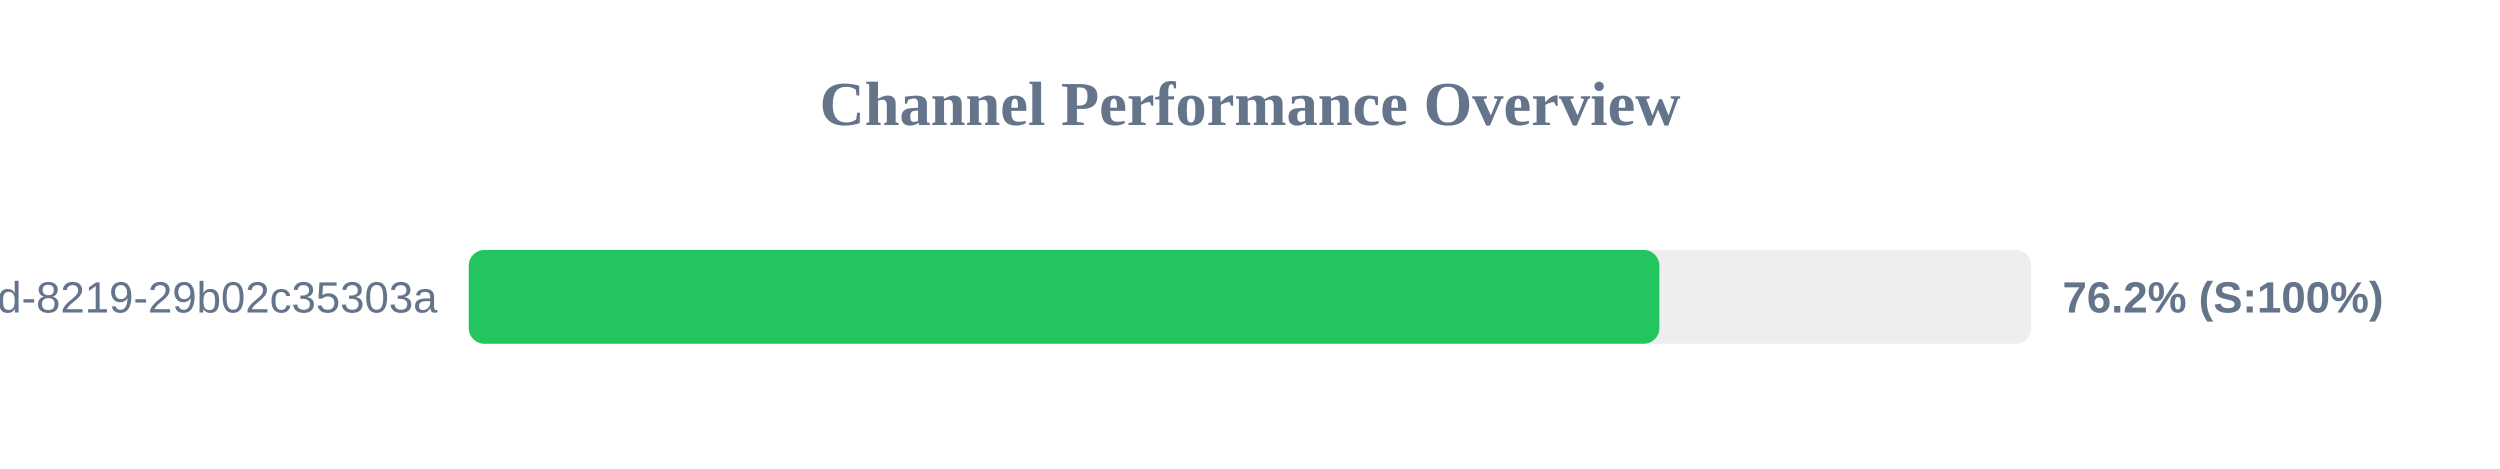
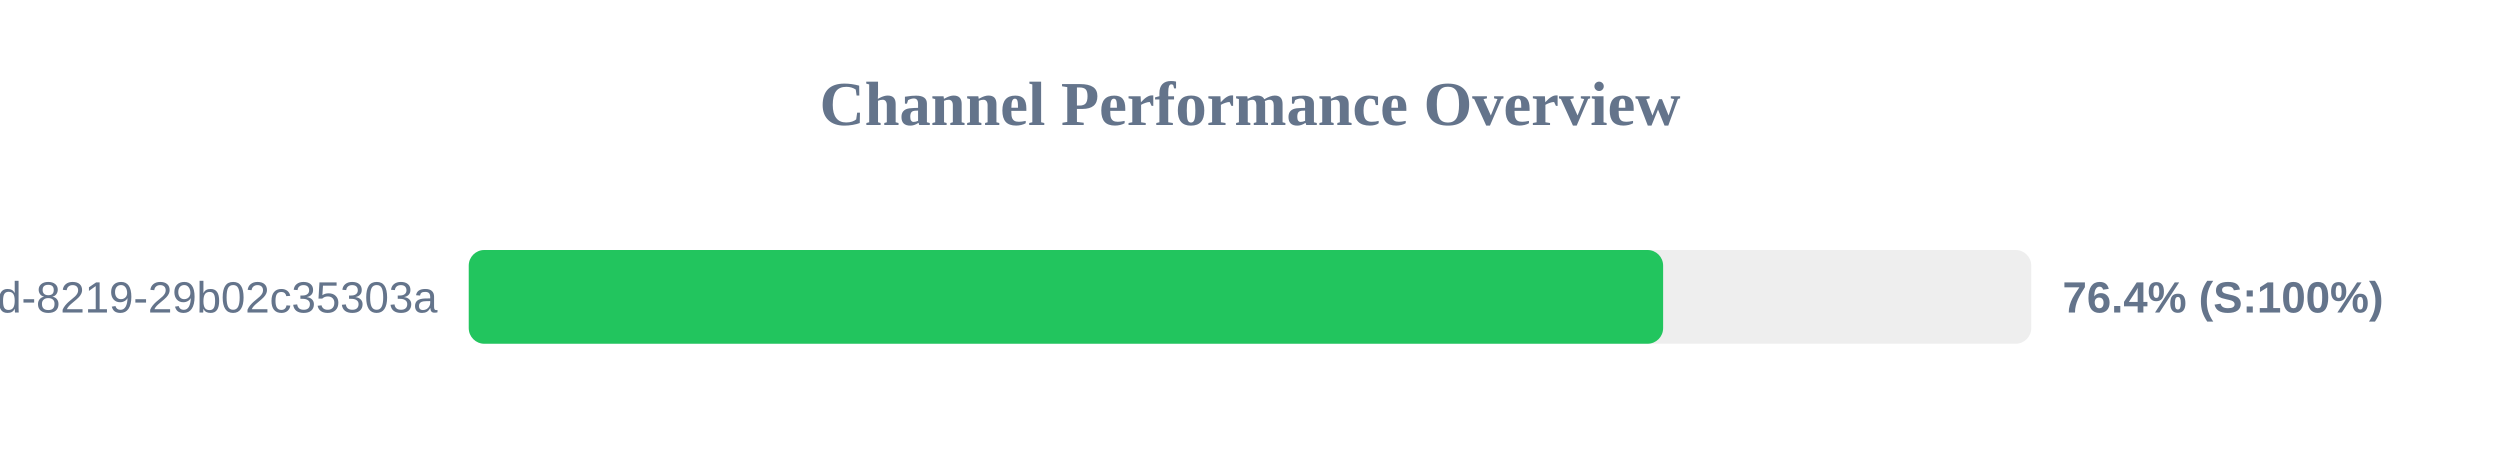
<svg xmlns="http://www.w3.org/2000/svg" width="800" height="150" version="1.1">
  <style>
        .row { font: 14px Arial; fill: #64748b; }
        .score { font: bold 14px Arial; fill: #64748b; }
    </style>
  <text x="400" y="40" text-anchor="middle" font-size="20px" font-weight="bold" fill="#64748b">Channel Performance Overview</text>
  <rect x="150" y="80" width="500" height="30" fill="#eee" rx="5" />
-   <rect x="150" y="80" width="381.0" height="30" fill="#22c55e" rx="5" />
+   <rect x="150" y="80" width="382.2" height="30" fill="#22c55e" rx="5" />
  <text x="140" y="100" text-anchor="end" class="row">?uuid=5eaa121d-4362-444d-8219-29b02c35303a</text>
-   <text x="660" y="100" text-anchor="start" class="score">76.2% (S:100%)</text>
+   <text x="660" y="100" text-anchor="start" class="score">76.4% (S:100%)</text>
</svg>
